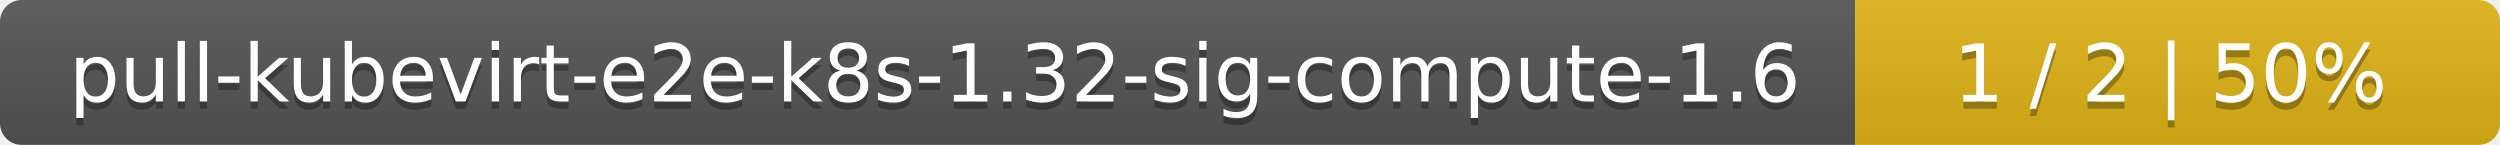
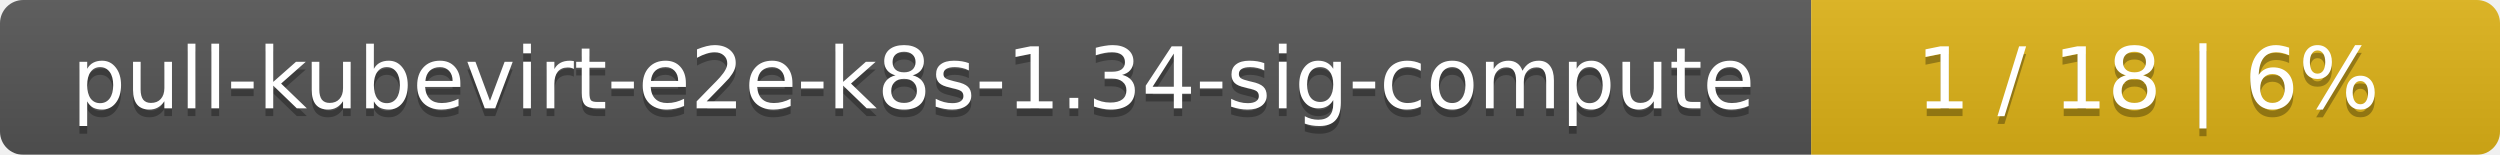
- <svg xmlns="http://www.w3.org/2000/svg" width="345" height="20">
+ <svg xmlns="http://www.w3.org/2000/svg" width="323" height="20">
  <linearGradient id="smooth" x2="0" y2="100%">
    <stop offset="0" stop-color="#bbb" stop-opacity=".1" />
    <stop offset="1" stop-opacity=".1" />
  </linearGradient>
  <mask id="round">
-     <rect width="345" height="20" rx="3" fill="#fff" />
+     <rect width="323" height="20" rx="3" fill="#fff" />
  </mask>
  <g mask="url(#round)">
-     <rect width="256" height="20" fill="#555" />
-     <rect x="256" width="89" height="20" fill="#dfb317" />
-     <rect width="345" height="20" fill="url(#smooth)" />
+     <rect width="234" height="20" fill="#555" />
+     <rect x="234" width="89" height="20" fill="#dfb317" />
+     <rect width="323" height="20" fill="url(#smooth)" />
  </g>
  <g fill="#fff" text-anchor="middle" font-family="DejaVu Sans,Verdana,Geneva,sans-serif" font-size="11">
-     <text x="129" y="15" fill="#010101" fill-opacity=".3">pull-kubevirt-e2e-k8s-1.32-sig-compute-1.6</text>
-     <text x="129" y="14">pull-kubevirt-e2e-k8s-1.32-sig-compute-1.6</text>
-     <text x="299.5" y="15" fill="#010101" fill-opacity=".3">1 / 2    |    50%</text>
-     <text x="299.5" y="14">1 / 2    |    50%</text>
+     <text x="118" y="15" fill="#010101" fill-opacity=".3">pull-kubevirt-e2e-k8s-1.34-sig-compute</text>
+     <text x="118" y="14">pull-kubevirt-e2e-k8s-1.34-sig-compute</text>
+     <text x="277.5" y="15" fill="#010101" fill-opacity=".3">1 / 18    |    6%</text>
+     <text x="277.5" y="14">1 / 18    |    6%</text>
  </g>
</svg>
